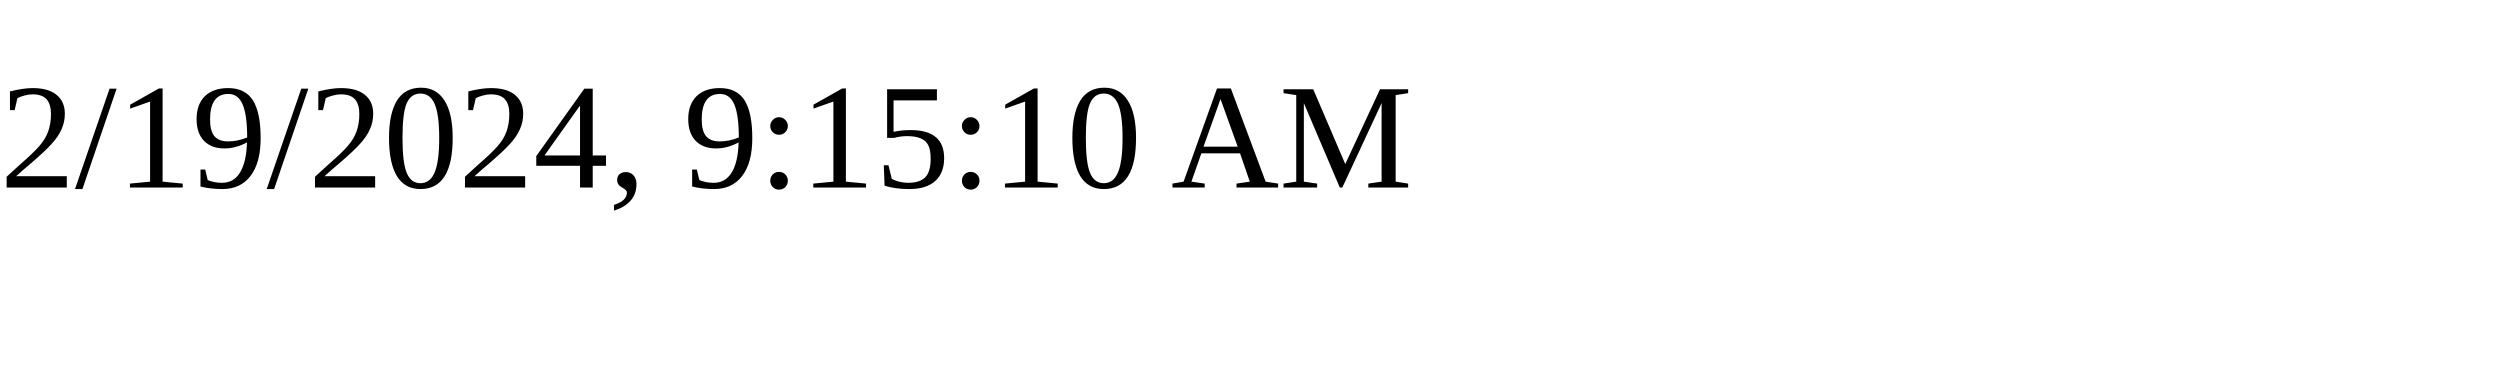
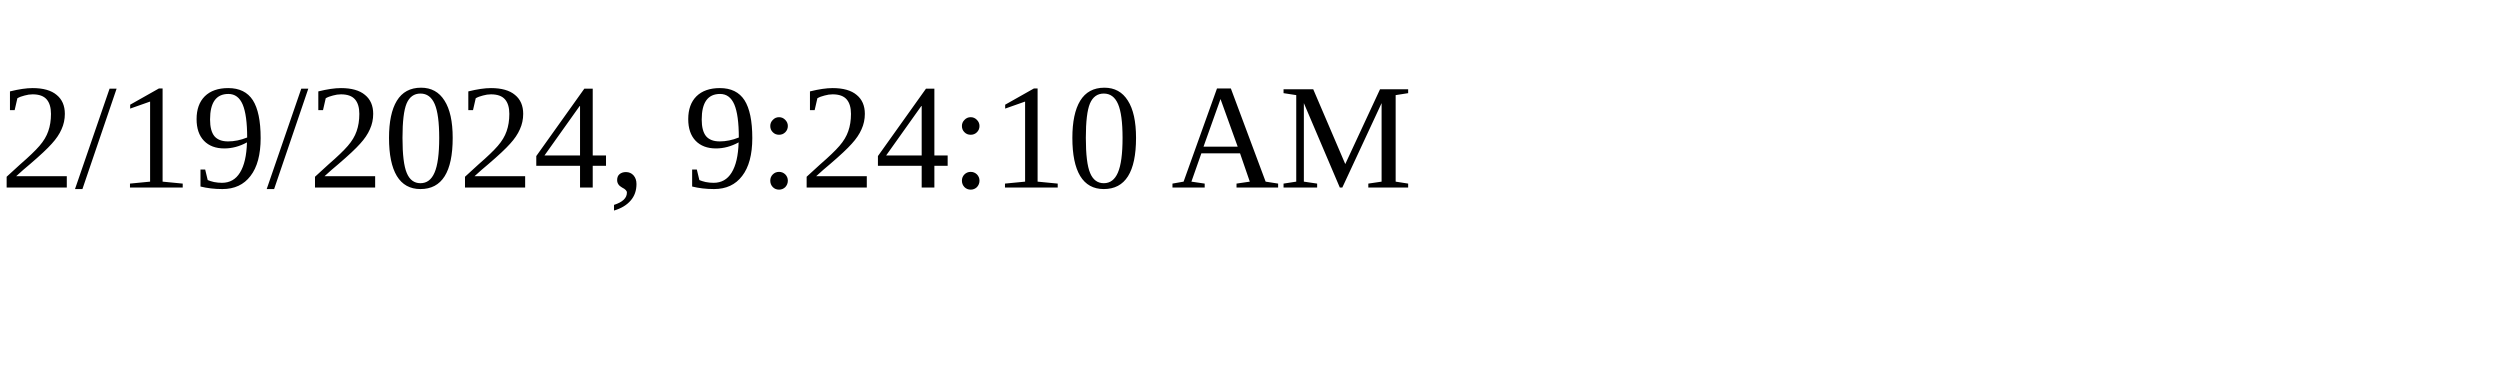
<svg xmlns="http://www.w3.org/2000/svg" height="30" width="200">
-   <text x="0" y="15">2/19/2024, 9:15:10 AM</text>
+   <text x="0" y="15">2/19/2024, 9:24:10 AM</text>
</svg>
